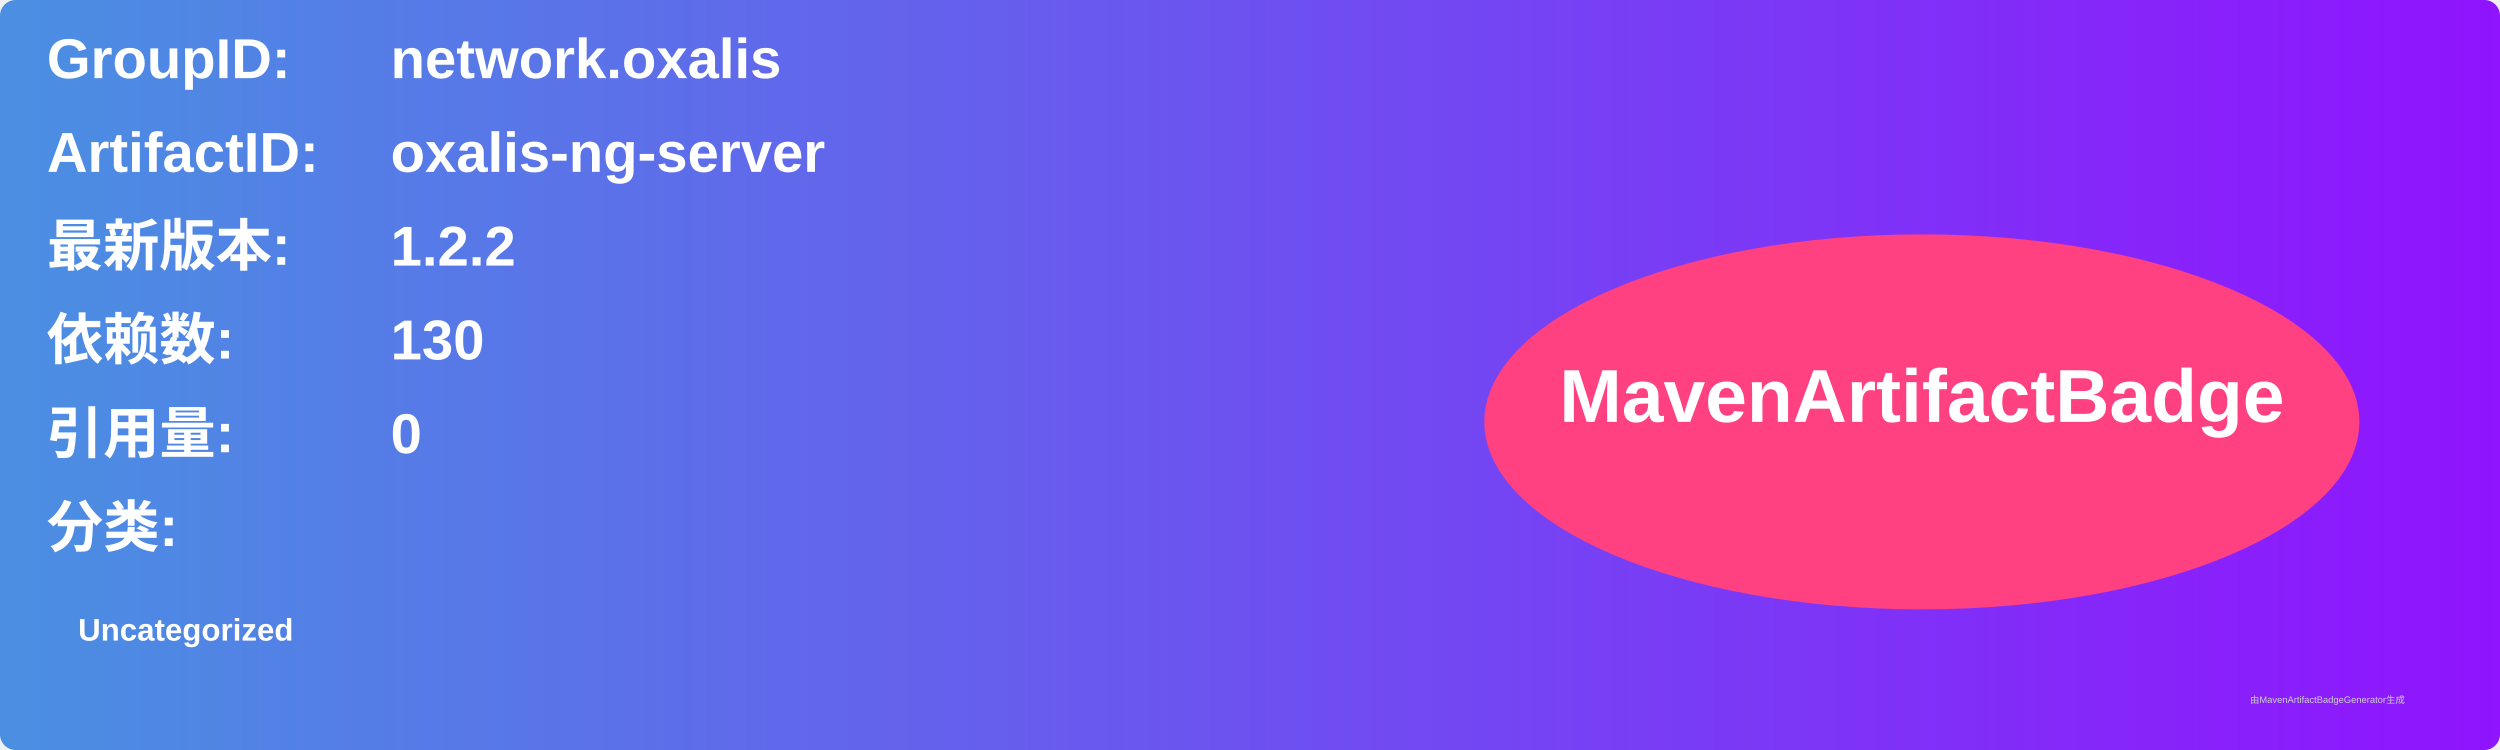
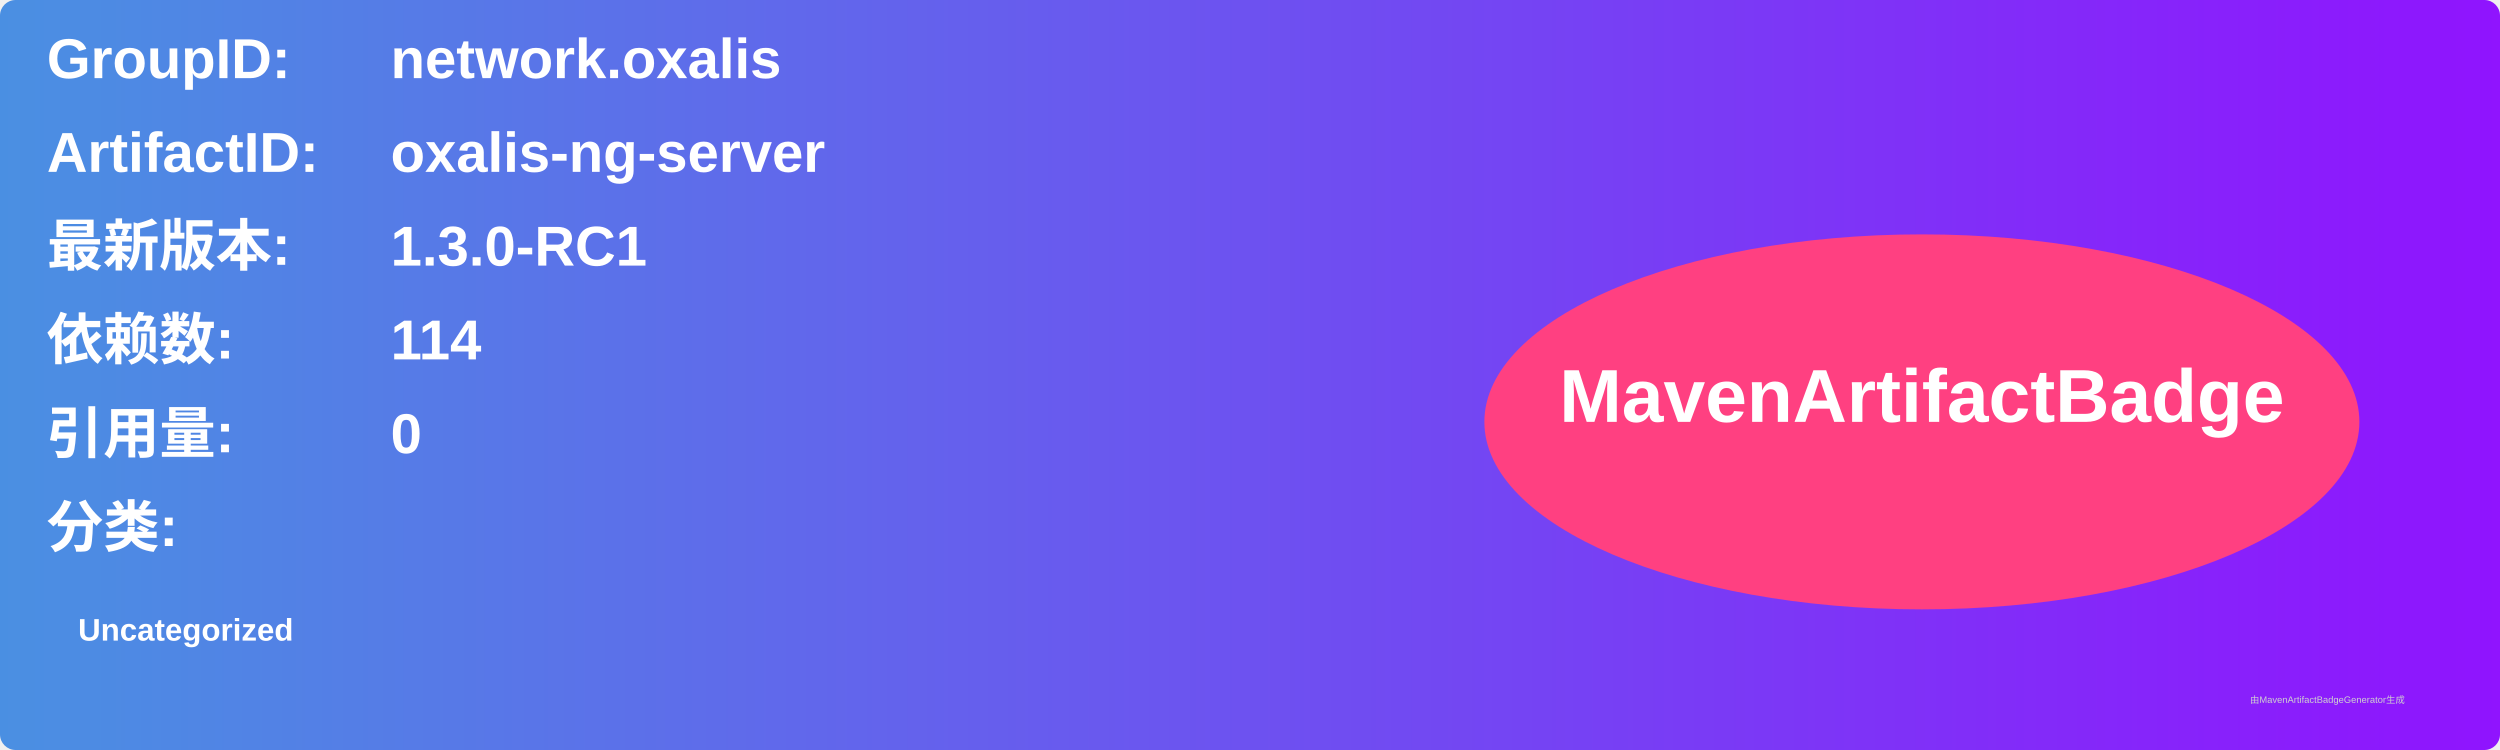
<svg xmlns="http://www.w3.org/2000/svg" width="800" height="240" viewBox="0 0 800 240">
  <linearGradient id="grad" x1="0%" y1="0%" x2="100%" y2="0%">
    <stop offset="0%" stop-color="#4a90e2" />
    <stop offset="100%" stop-color="#9013fe" />
  </linearGradient>
  <rect width="100%" height="100%" rx="5" ry="5" fill="url(#grad)" />
  <g transform="translate(15, 15)">
    <text x="0" y="10" font-family="Arial" font-size="18" fill="white" font-weight="bold" width="260">GroupID:</text>
    <text x="110" y="10" font-family="Arial" font-size="18" fill="white" font-weight="bold" width="460">network.oxalis</text>
    <text x="0" y="40" font-family="Arial" font-size="18" fill="white" font-weight="bold" width="260">ArtifactID:</text>
    <text x="110" y="40" font-family="Arial" font-size="18" fill="white" font-weight="bold" width="460">oxalis-ng-server</text>
    <text x="0" y="70" font-family="Arial" font-size="18" fill="white" font-weight="bold">最新版本:</text>
    <text x="110" y="70" font-family="Arial" font-size="18" fill="white" font-weight="bold">
-       <tspan font-weight="bold">1.2.2</tspan>
+       <tspan font-weight="bold">1.3.0-RC1</tspan>
    </text>
    <text x="0" y="100" font-family="Arial" font-size="18" fill="white" font-weight="bold">依赖数: </text>
    <text x="110" y="100" font-family="Arial" font-size="18" fill="white">
-       <tspan font-weight="bold">130</tspan>
+       <tspan font-weight="bold">114</tspan>
    </text>
    <text x="0" y="130" font-family="Arial" font-size="18" fill="white" font-weight="bold">引用量: </text>
    <text x="110" y="130" font-family="Arial" font-size="18" fill="white">
      <tspan font-weight="bold">0</tspan>
    </text>
    <text x="0" y="160" font-family="Arial" font-size="18" fill="white" font-weight="bold">分类:</text>
    <text x="10" y="190" font-family="Arial" font-size="10" fill="white">
      <tspan font-weight="bold">Uncategorized</tspan>
    </text>
    <ellipse cx="600" cy="120" rx="140" ry="60" fill="#ff4081" />
    <text x="600" y="120" text-anchor="middle" font-family="Arial" font-size="24" fill="white" font-weight="bold">MavenArtifactBadge</text>
  </g>
  <text x="720" y="225" font-family="Arial" font-size="3" fill="#d0d0d0">由MavenArtifactBadgeGenerator生成</text>
</svg>
